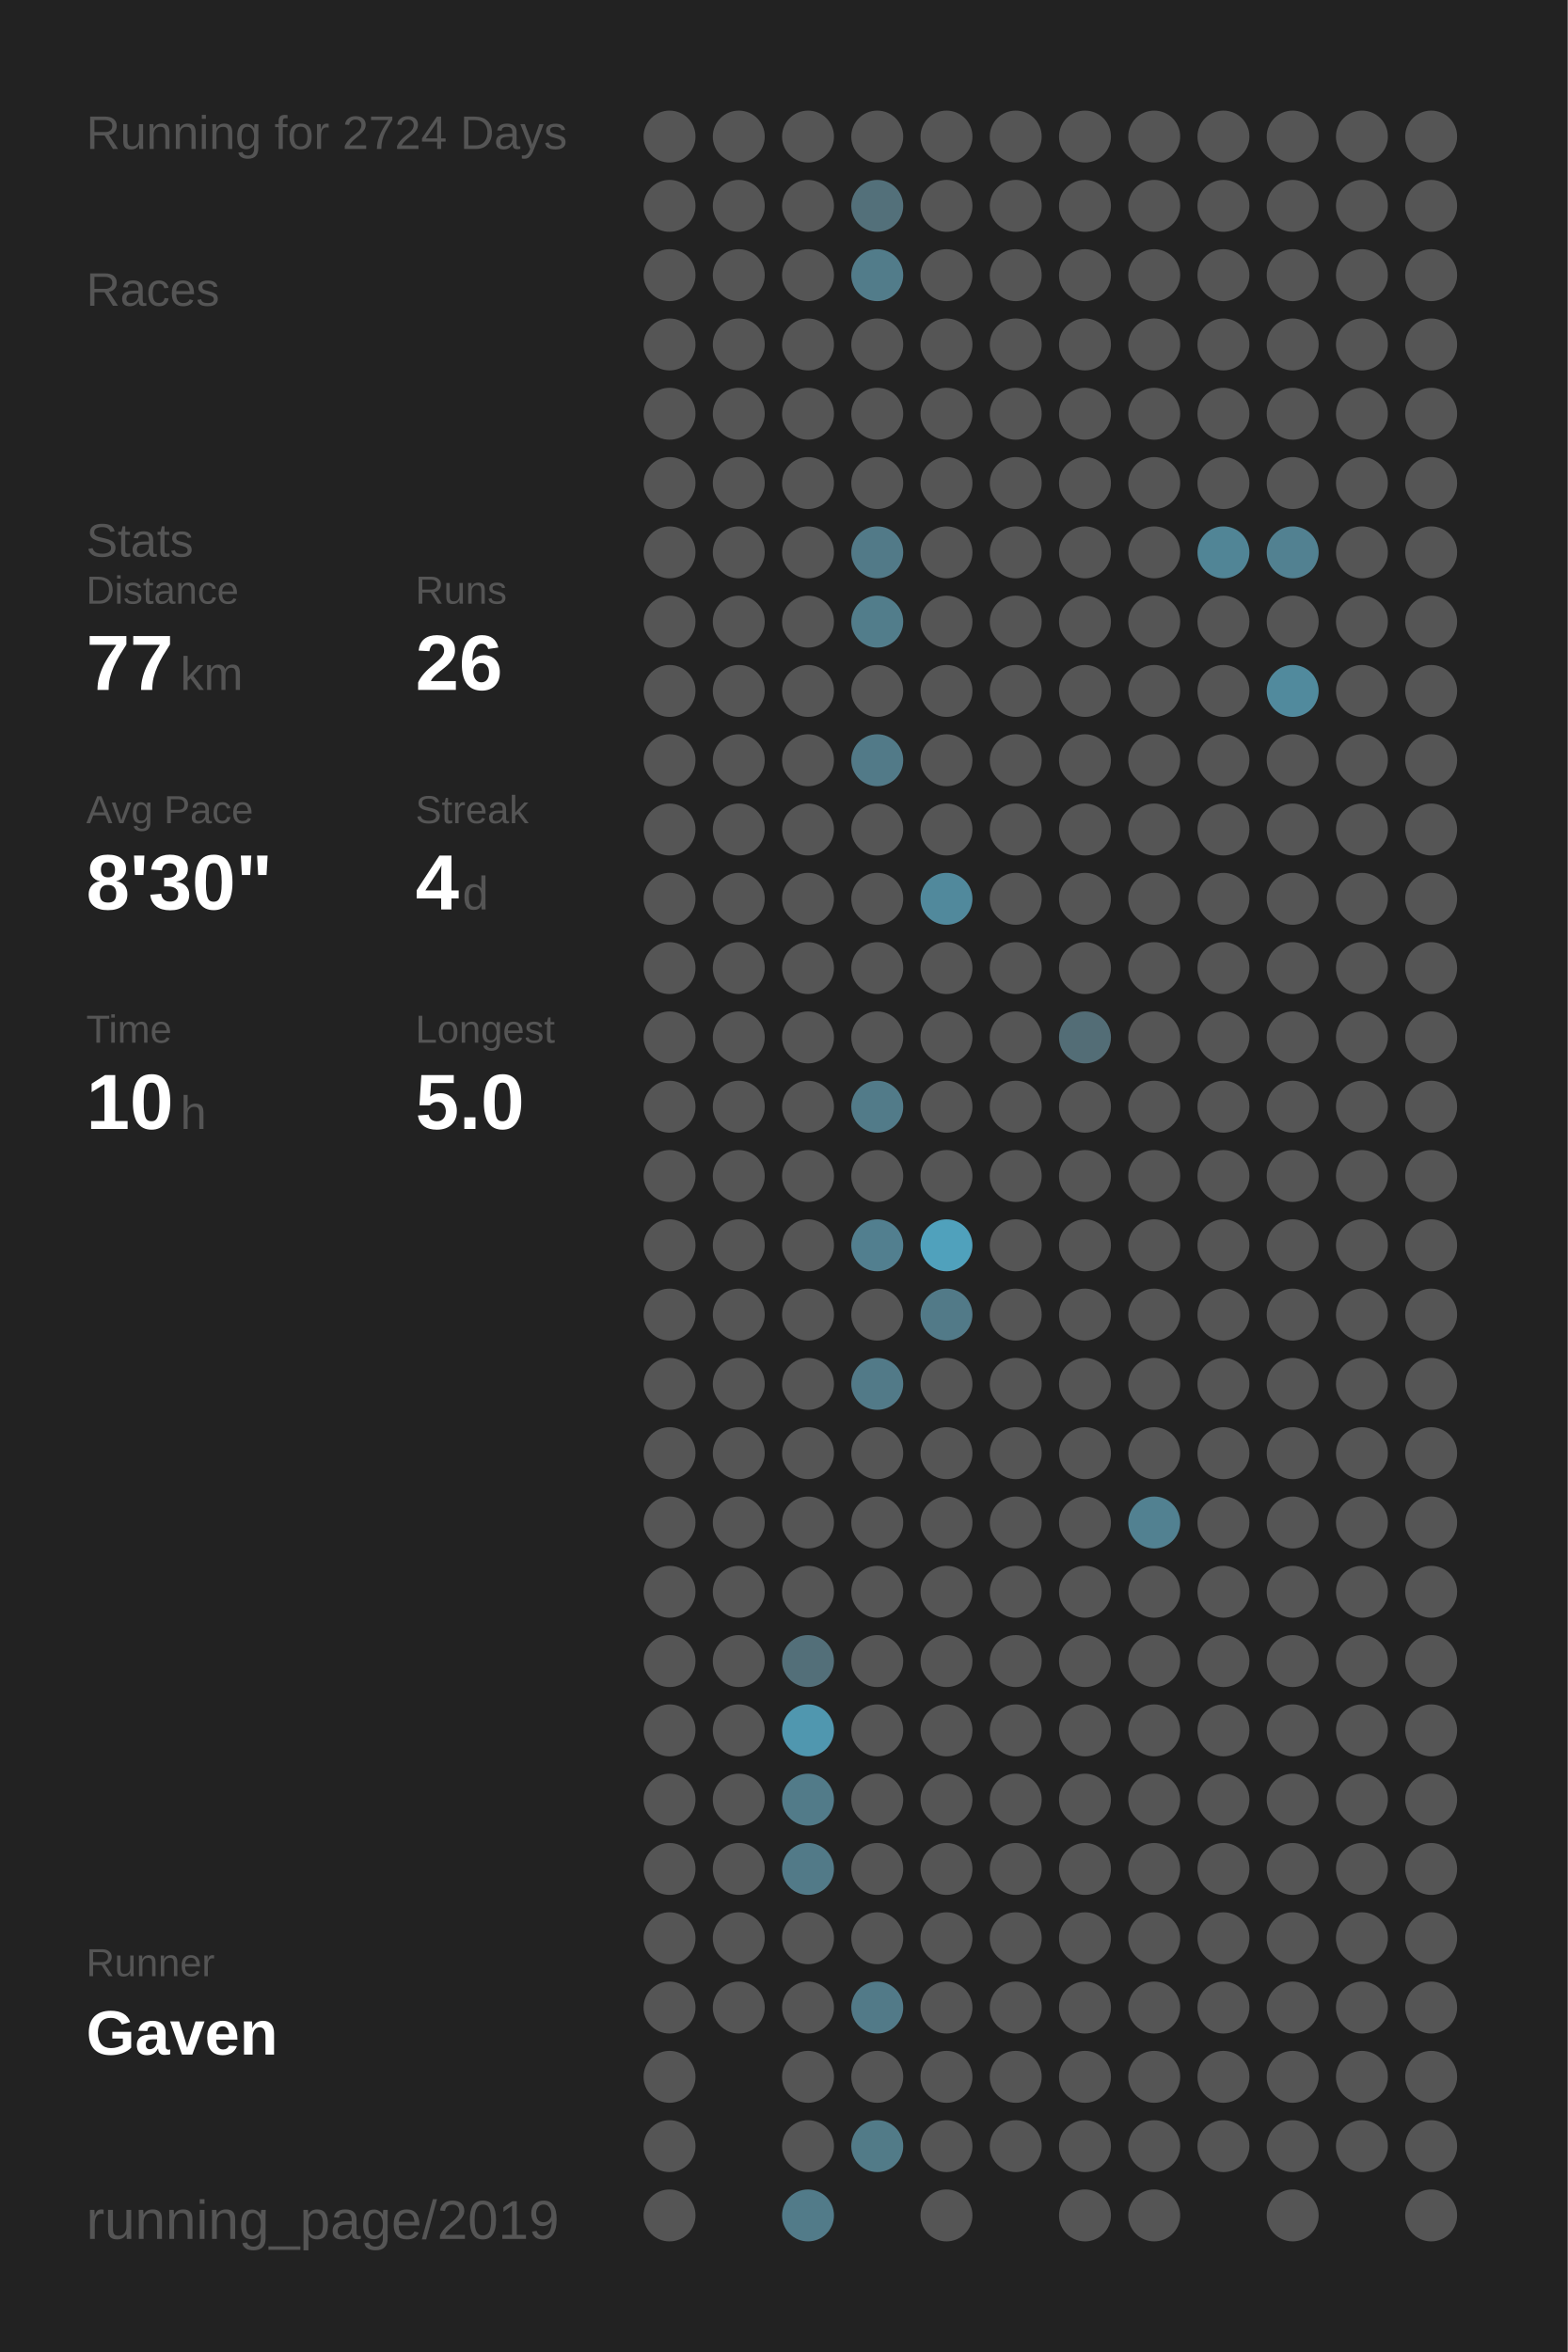
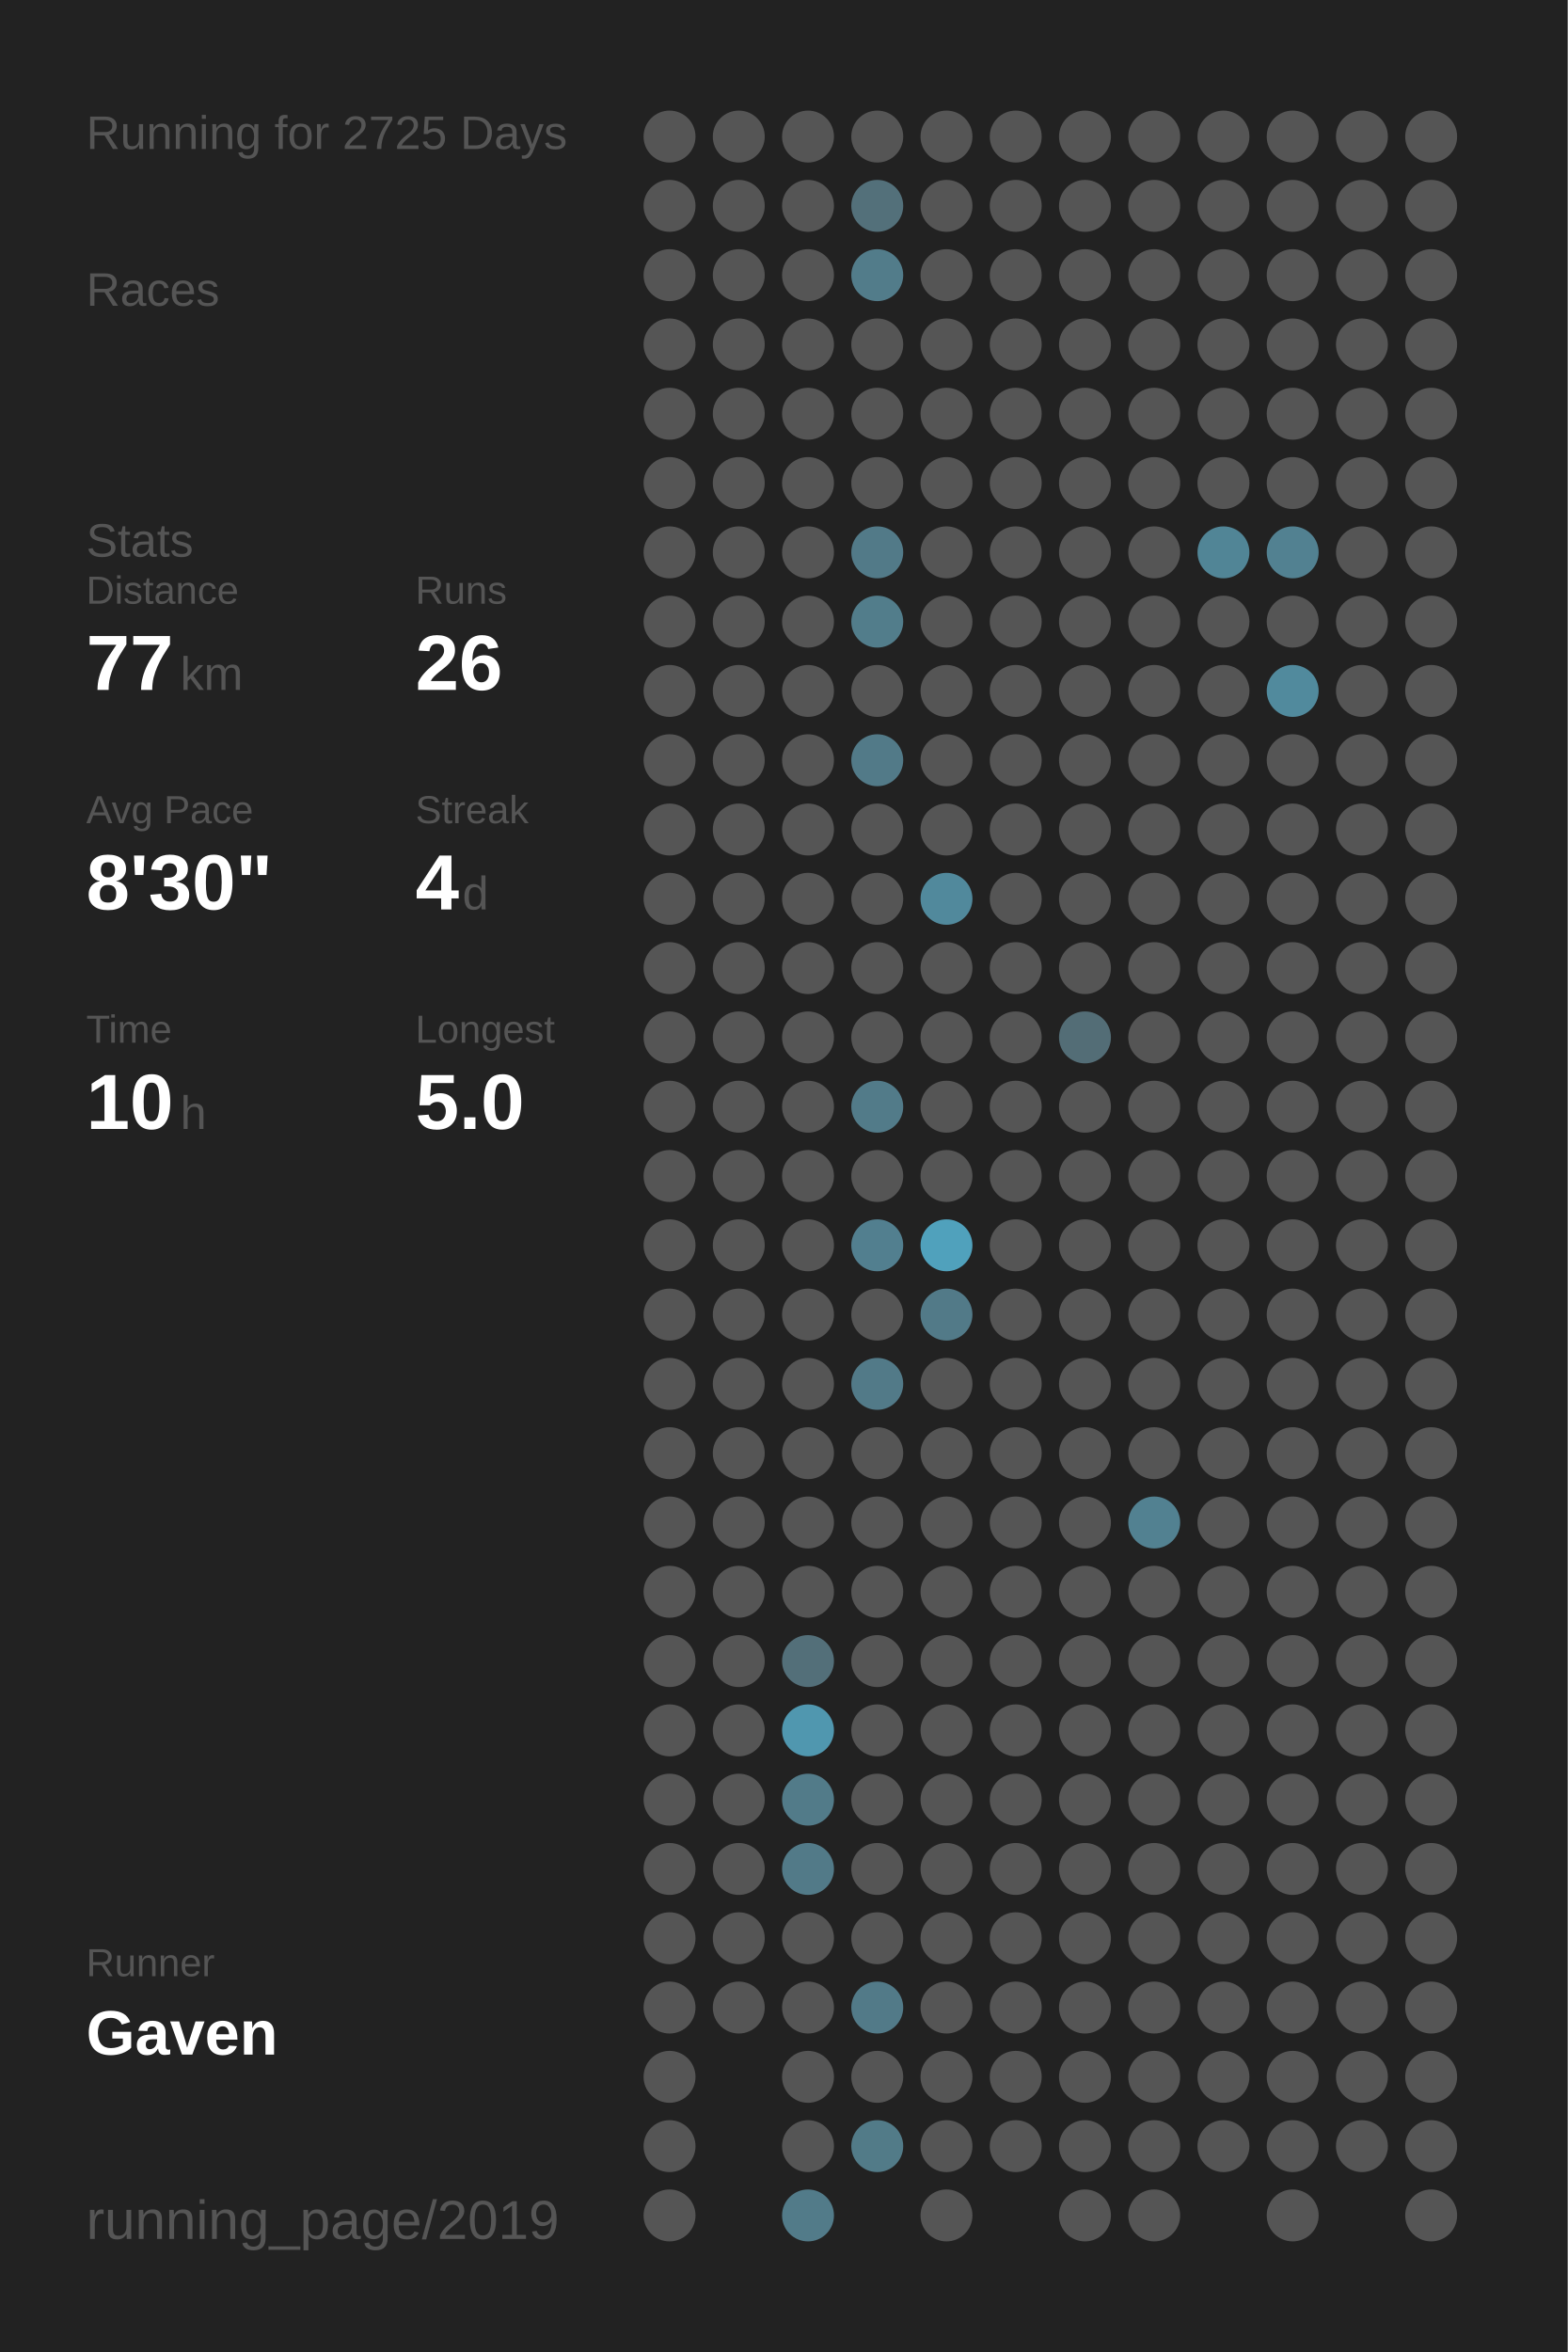
<svg xmlns="http://www.w3.org/2000/svg" baseProfile="full" height="300mm" version="1.1" viewBox="0,0,200,300" width="200mm">
  <defs />
  <rect fill="#222222" height="300" width="200" x="0" y="0" />
-   <text fill="#555555" style="font-size:6px; font-family:Arial;" x="11" y="19">Running for 2724 Days</text>
+   <text fill="#555555" style="font-size:6px; font-family:Arial;" x="11" y="19">Running for 2725 Days</text>
  <text fill="#555555" style="font-size:6px; font-family:Arial;" x="11" y="39">Races</text>
  <text fill="#555555" style="font-size:6px; font-family:Arial;" x="11" y="71">Stats</text>
  <text fill="#555555" style="font-size:5px; font-family:Arial;" x="11" y="77">Distance</text>
  <text fill="#FFFFFF" style="font-size:10px; font-family:Arial; font-weight:bold;" x="11" y="88">77</text>
  <text fill="#555555" style="font-size:6px; font-family:Arial;" x="23" y="88">km</text>
  <text fill="#555555" style="font-size:5px; font-family:Arial;" x="53" y="77">Runs</text>
  <text fill="#FFFFFF" style="font-size:10px; font-family:Arial; font-weight:bold;" x="53" y="88">26</text>
  <text fill="#555555" style="font-size:5px; font-family:Arial;" x="11" y="105">Avg Pace</text>
  <text fill="#FFFFFF" style="font-size:10px; font-family:Arial; font-weight:bold;" x="11" y="116">8'30"</text>
  <text fill="#555555" style="font-size:5px; font-family:Arial;" x="53" y="105">Streak</text>
  <text fill="#FFFFFF" style="font-size:10px; font-family:Arial; font-weight:bold;" x="53" y="116">4</text>
  <text fill="#555555" style="font-size:6px; font-family:Arial;" x="59" y="116">d</text>
  <text fill="#555555" style="font-size:5px; font-family:Arial;" x="11" y="133">Time</text>
  <text fill="#FFFFFF" style="font-size:10px; font-family:Arial; font-weight:bold;" x="11" y="144">10</text>
  <text fill="#555555" style="font-size:6px; font-family:Arial;" x="23" y="144">h</text>
  <text fill="#555555" style="font-size:5px; font-family:Arial;" x="53" y="133">Longest</text>
  <text fill="#FFFFFF" style="font-size:10px; font-family:Arial; font-weight:bold;" x="53" y="144">5.0</text>
  <text fill="#555555" style="font-size:5px; font-family:Arial;" x="11" y="252.065">Runner</text>
  <text fill="#FFFFFF" style="font-size:8px; font-family:Arial; font-weight:bold;" x="11" y="262.065">Gaven</text>
  <text fill="#555555" style="font-size:7px; font-family:Arial;" x="11" y="285.581">running_page/2019</text>
  <circle cx="85.417" cy="17.419" fill="#555555" r="3.312" />
  <circle cx="85.417" cy="26.258" fill="#555555" r="3.312" />
  <circle cx="85.417" cy="35.097" fill="#555555" r="3.312" />
  <circle cx="85.417" cy="43.935" fill="#555555" r="3.312" />
  <circle cx="85.417" cy="52.774" fill="#555555" r="3.312" />
  <circle cx="85.417" cy="61.613" fill="#555555" r="3.312" />
  <circle cx="85.417" cy="70.452" fill="#555555" r="3.312" />
  <circle cx="85.417" cy="79.29" fill="#555555" r="3.312" />
  <circle cx="85.417" cy="88.129" fill="#555555" r="3.312" />
  <circle cx="85.417" cy="96.968" fill="#555555" r="3.312" />
  <circle cx="85.417" cy="105.806" fill="#555555" r="3.312" />
  <circle cx="85.417" cy="114.645" fill="#555555" r="3.312" />
  <circle cx="85.417" cy="123.484" fill="#555555" r="3.312" />
  <circle cx="85.417" cy="132.323" fill="#555555" r="3.312" />
  <circle cx="85.417" cy="141.161" fill="#555555" r="3.312" />
  <circle cx="85.417" cy="150" fill="#555555" r="3.312" />
  <circle cx="85.417" cy="158.839" fill="#555555" r="3.312" />
  <circle cx="85.417" cy="167.677" fill="#555555" r="3.312" />
  <circle cx="85.417" cy="176.516" fill="#555555" r="3.312" />
  <circle cx="85.417" cy="185.355" fill="#555555" r="3.312" />
  <circle cx="85.417" cy="194.194" fill="#555555" r="3.312" />
  <circle cx="85.417" cy="203.032" fill="#555555" r="3.312" />
  <circle cx="85.417" cy="211.871" fill="#555555" r="3.312" />
  <circle cx="85.417" cy="220.71" fill="#555555" r="3.312" />
  <circle cx="85.417" cy="229.548" fill="#555555" r="3.312" />
  <circle cx="85.417" cy="238.387" fill="#555555" r="3.312" />
  <circle cx="85.417" cy="247.226" fill="#555555" r="3.312" />
  <circle cx="85.417" cy="256.065" fill="#555555" r="3.312" />
  <circle cx="85.417" cy="264.903" fill="#555555" r="3.312" />
  <circle cx="85.417" cy="273.742" fill="#555555" r="3.312" />
  <circle cx="85.417" cy="282.581" fill="#555555" r="3.312" />
  <circle cx="94.25" cy="17.419" fill="#555555" r="3.312" />
  <circle cx="94.25" cy="26.258" fill="#555555" r="3.312" />
  <circle cx="94.25" cy="35.097" fill="#555555" r="3.312" />
  <circle cx="94.25" cy="43.935" fill="#555555" r="3.312" />
  <circle cx="94.25" cy="52.774" fill="#555555" r="3.312" />
  <circle cx="94.25" cy="61.613" fill="#555555" r="3.312" />
  <circle cx="94.25" cy="70.452" fill="#555555" r="3.312" />
  <circle cx="94.25" cy="79.29" fill="#555555" r="3.312" />
  <circle cx="94.25" cy="88.129" fill="#555555" r="3.312" />
  <circle cx="94.25" cy="96.968" fill="#555555" r="3.312" />
  <circle cx="94.25" cy="105.806" fill="#555555" r="3.312" />
  <circle cx="94.25" cy="114.645" fill="#555555" r="3.312" />
  <circle cx="94.25" cy="123.484" fill="#555555" r="3.312" />
  <circle cx="94.25" cy="132.323" fill="#555555" r="3.312" />
  <circle cx="94.25" cy="141.161" fill="#555555" r="3.312" />
  <circle cx="94.25" cy="150" fill="#555555" r="3.312" />
  <circle cx="94.25" cy="158.839" fill="#555555" r="3.312" />
  <circle cx="94.25" cy="167.677" fill="#555555" r="3.312" />
  <circle cx="94.25" cy="176.516" fill="#555555" r="3.312" />
  <circle cx="94.25" cy="185.355" fill="#555555" r="3.312" />
  <circle cx="94.25" cy="194.194" fill="#555555" r="3.312" />
  <circle cx="94.25" cy="203.032" fill="#555555" r="3.312" />
  <circle cx="94.25" cy="211.871" fill="#555555" r="3.312" />
  <circle cx="94.25" cy="220.71" fill="#555555" r="3.312" />
  <circle cx="94.25" cy="229.548" fill="#555555" r="3.312" />
  <circle cx="94.25" cy="238.387" fill="#555555" r="3.312" />
  <circle cx="94.25" cy="247.226" fill="#555555" r="3.312" />
  <circle cx="94.25" cy="256.065" fill="#555555" r="3.312" />
  <circle cx="103.083" cy="17.419" fill="#555555" r="3.312" />
  <circle cx="103.083" cy="26.258" fill="#555555" r="3.312" />
  <circle cx="103.083" cy="35.097" fill="#555555" r="3.312" />
  <circle cx="103.083" cy="43.935" fill="#555555" r="3.312" />
  <circle cx="103.083" cy="52.774" fill="#555555" r="3.312" />
  <circle cx="103.083" cy="61.613" fill="#555555" r="3.312" />
  <circle cx="103.083" cy="70.452" fill="#555555" r="3.312" />
  <circle cx="103.083" cy="79.29" fill="#555555" r="3.312" />
  <circle cx="103.083" cy="88.129" fill="#555555" r="3.312" />
  <circle cx="103.083" cy="96.968" fill="#555555" r="3.312" />
  <circle cx="103.083" cy="105.806" fill="#555555" r="3.312" />
  <circle cx="103.083" cy="114.645" fill="#555555" r="3.312" />
  <circle cx="103.083" cy="123.484" fill="#555555" r="3.312" />
  <circle cx="103.083" cy="132.323" fill="#555555" r="3.312" />
  <circle cx="103.083" cy="141.161" fill="#555555" r="3.312" />
  <circle cx="103.083" cy="150" fill="#555555" r="3.312" />
  <circle cx="103.083" cy="158.839" fill="#555555" r="3.312" />
  <circle cx="103.083" cy="167.677" fill="#555555" r="3.312" />
  <circle cx="103.083" cy="176.516" fill="#555555" r="3.312" />
  <circle cx="103.083" cy="185.355" fill="#555555" r="3.312" />
  <circle cx="103.083" cy="194.194" fill="#555555" r="3.312" />
  <circle cx="103.083" cy="203.032" fill="#555555" r="3.312" />
  <circle cx="103.083" cy="211.871" fill="#536f79" r="3.312" />
  <circle cx="103.083" cy="220.71" fill="#5097af" r="3.312" />
  <circle cx="103.083" cy="229.548" fill="#527b89" r="3.312" />
  <circle cx="103.083" cy="238.387" fill="#527a88" r="3.312" />
  <circle cx="103.083" cy="247.226" fill="#555555" r="3.312" />
  <circle cx="103.083" cy="256.065" fill="#555555" r="3.312" />
  <circle cx="103.083" cy="264.903" fill="#555555" r="3.312" />
  <circle cx="103.083" cy="273.742" fill="#555555" r="3.312" />
  <circle cx="103.083" cy="282.581" fill="#527b89" r="3.312" />
  <circle cx="111.917" cy="17.419" fill="#555555" r="3.312" />
  <circle cx="111.917" cy="26.258" fill="#53707a" r="3.312" />
  <circle cx="111.917" cy="35.097" fill="#527c8a" r="3.312" />
  <circle cx="111.917" cy="43.935" fill="#555555" r="3.312" />
  <circle cx="111.917" cy="52.774" fill="#555555" r="3.312" />
  <circle cx="111.917" cy="61.613" fill="#555555" r="3.312" />
  <circle cx="111.917" cy="70.452" fill="#527a88" r="3.312" />
  <circle cx="111.917" cy="79.29" fill="#527d8b" r="3.312" />
  <circle cx="111.917" cy="88.129" fill="#555555" r="3.312" />
  <circle cx="111.917" cy="96.968" fill="#527a88" r="3.312" />
  <circle cx="111.917" cy="105.806" fill="#555555" r="3.312" />
  <circle cx="111.917" cy="114.645" fill="#555555" r="3.312" />
  <circle cx="111.917" cy="123.484" fill="#555555" r="3.312" />
  <circle cx="111.917" cy="132.323" fill="#555555" r="3.312" />
  <circle cx="111.917" cy="141.161" fill="#527b89" r="3.312" />
  <circle cx="111.917" cy="150" fill="#555555" r="3.312" />
  <circle cx="111.917" cy="158.839" fill="#527f8f" r="3.312" />
  <circle cx="111.917" cy="167.677" fill="#555555" r="3.312" />
  <circle cx="111.917" cy="176.516" fill="#527a88" r="3.312" />
  <circle cx="111.917" cy="185.355" fill="#555555" r="3.312" />
  <circle cx="111.917" cy="194.194" fill="#555555" r="3.312" />
  <circle cx="111.917" cy="203.032" fill="#555555" r="3.312" />
  <circle cx="111.917" cy="211.871" fill="#555555" r="3.312" />
  <circle cx="111.917" cy="220.71" fill="#555555" r="3.312" />
  <circle cx="111.917" cy="229.548" fill="#555555" r="3.312" />
  <circle cx="111.917" cy="238.387" fill="#555555" r="3.312" />
  <circle cx="111.917" cy="247.226" fill="#555555" r="3.312" />
  <circle cx="111.917" cy="256.065" fill="#527a88" r="3.312" />
  <circle cx="111.917" cy="264.903" fill="#555555" r="3.312" />
  <circle cx="111.917" cy="273.742" fill="#527b88" r="3.312" />
  <circle cx="120.75" cy="17.419" fill="#555555" r="3.312" />
  <circle cx="120.75" cy="26.258" fill="#555555" r="3.312" />
  <circle cx="120.75" cy="35.097" fill="#555555" r="3.312" />
  <circle cx="120.75" cy="43.935" fill="#555555" r="3.312" />
  <circle cx="120.75" cy="52.774" fill="#555555" r="3.312" />
  <circle cx="120.75" cy="61.613" fill="#555555" r="3.312" />
  <circle cx="120.75" cy="70.452" fill="#555555" r="3.312" />
  <circle cx="120.75" cy="79.29" fill="#555555" r="3.312" />
  <circle cx="120.75" cy="88.129" fill="#555555" r="3.312" />
  <circle cx="120.75" cy="96.968" fill="#555555" r="3.312" />
  <circle cx="120.75" cy="105.806" fill="#555555" r="3.312" />
  <circle cx="120.75" cy="114.645" fill="#51899c" r="3.312" />
  <circle cx="120.75" cy="123.484" fill="#555555" r="3.312" />
  <circle cx="120.75" cy="132.323" fill="#555555" r="3.312" />
  <circle cx="120.75" cy="141.161" fill="#555555" r="3.312" />
  <circle cx="120.75" cy="150" fill="#555555" r="3.312" />
  <circle cx="120.75" cy="158.839" fill="#50a1bc" r="3.312" />
  <circle cx="120.75" cy="167.677" fill="#527a88" r="3.312" />
  <circle cx="120.75" cy="176.516" fill="#555555" r="3.312" />
  <circle cx="120.75" cy="185.355" fill="#555555" r="3.312" />
  <circle cx="120.75" cy="194.194" fill="#555555" r="3.312" />
  <circle cx="120.75" cy="203.032" fill="#555555" r="3.312" />
  <circle cx="120.75" cy="211.871" fill="#555555" r="3.312" />
  <circle cx="120.75" cy="220.71" fill="#555555" r="3.312" />
  <circle cx="120.75" cy="229.548" fill="#555555" r="3.312" />
  <circle cx="120.75" cy="238.387" fill="#555555" r="3.312" />
  <circle cx="120.75" cy="247.226" fill="#555555" r="3.312" />
  <circle cx="120.75" cy="256.065" fill="#555555" r="3.312" />
  <circle cx="120.75" cy="264.903" fill="#555555" r="3.312" />
  <circle cx="120.75" cy="273.742" fill="#555555" r="3.312" />
  <circle cx="120.75" cy="282.581" fill="#555555" r="3.312" />
  <circle cx="129.583" cy="17.419" fill="#555555" r="3.312" />
  <circle cx="129.583" cy="26.258" fill="#555555" r="3.312" />
  <circle cx="129.583" cy="35.097" fill="#555555" r="3.312" />
  <circle cx="129.583" cy="43.935" fill="#555555" r="3.312" />
  <circle cx="129.583" cy="52.774" fill="#555555" r="3.312" />
  <circle cx="129.583" cy="61.613" fill="#555555" r="3.312" />
  <circle cx="129.583" cy="70.452" fill="#555555" r="3.312" />
  <circle cx="129.583" cy="79.29" fill="#555555" r="3.312" />
  <circle cx="129.583" cy="88.129" fill="#555555" r="3.312" />
  <circle cx="129.583" cy="96.968" fill="#555555" r="3.312" />
  <circle cx="129.583" cy="105.806" fill="#555555" r="3.312" />
  <circle cx="129.583" cy="114.645" fill="#555555" r="3.312" />
  <circle cx="129.583" cy="123.484" fill="#555555" r="3.312" />
  <circle cx="129.583" cy="132.323" fill="#555555" r="3.312" />
  <circle cx="129.583" cy="141.161" fill="#555555" r="3.312" />
  <circle cx="129.583" cy="150" fill="#555555" r="3.312" />
  <circle cx="129.583" cy="158.839" fill="#555555" r="3.312" />
  <circle cx="129.583" cy="167.677" fill="#555555" r="3.312" />
  <circle cx="129.583" cy="176.516" fill="#555555" r="3.312" />
  <circle cx="129.583" cy="185.355" fill="#555555" r="3.312" />
  <circle cx="129.583" cy="194.194" fill="#555555" r="3.312" />
  <circle cx="129.583" cy="203.032" fill="#555555" r="3.312" />
  <circle cx="129.583" cy="211.871" fill="#555555" r="3.312" />
  <circle cx="129.583" cy="220.71" fill="#555555" r="3.312" />
  <circle cx="129.583" cy="229.548" fill="#555555" r="3.312" />
  <circle cx="129.583" cy="238.387" fill="#555555" r="3.312" />
  <circle cx="129.583" cy="247.226" fill="#555555" r="3.312" />
  <circle cx="129.583" cy="256.065" fill="#555555" r="3.312" />
  <circle cx="129.583" cy="264.903" fill="#555555" r="3.312" />
  <circle cx="129.583" cy="273.742" fill="#555555" r="3.312" />
  <circle cx="138.417" cy="17.419" fill="#555555" r="3.312" />
  <circle cx="138.417" cy="26.258" fill="#555555" r="3.312" />
  <circle cx="138.417" cy="35.097" fill="#555555" r="3.312" />
  <circle cx="138.417" cy="43.935" fill="#555555" r="3.312" />
  <circle cx="138.417" cy="52.774" fill="#555555" r="3.312" />
  <circle cx="138.417" cy="61.613" fill="#555555" r="3.312" />
  <circle cx="138.417" cy="70.452" fill="#555555" r="3.312" />
  <circle cx="138.417" cy="79.29" fill="#555555" r="3.312" />
  <circle cx="138.417" cy="88.129" fill="#555555" r="3.312" />
  <circle cx="138.417" cy="96.968" fill="#555555" r="3.312" />
  <circle cx="138.417" cy="105.806" fill="#555555" r="3.312" />
  <circle cx="138.417" cy="114.645" fill="#555555" r="3.312" />
  <circle cx="138.417" cy="123.484" fill="#555555" r="3.312" />
  <circle cx="138.417" cy="132.323" fill="#536d76" r="3.312" />
  <circle cx="138.417" cy="141.161" fill="#555555" r="3.312" />
  <circle cx="138.417" cy="150" fill="#555555" r="3.312" />
  <circle cx="138.417" cy="158.839" fill="#555555" r="3.312" />
  <circle cx="138.417" cy="167.677" fill="#555555" r="3.312" />
  <circle cx="138.417" cy="176.516" fill="#555555" r="3.312" />
  <circle cx="138.417" cy="185.355" fill="#555555" r="3.312" />
  <circle cx="138.417" cy="194.194" fill="#555555" r="3.312" />
  <circle cx="138.417" cy="203.032" fill="#555555" r="3.312" />
  <circle cx="138.417" cy="211.871" fill="#555555" r="3.312" />
  <circle cx="138.417" cy="220.71" fill="#555555" r="3.312" />
  <circle cx="138.417" cy="229.548" fill="#555555" r="3.312" />
  <circle cx="138.417" cy="238.387" fill="#555555" r="3.312" />
  <circle cx="138.417" cy="247.226" fill="#555555" r="3.312" />
  <circle cx="138.417" cy="256.065" fill="#555555" r="3.312" />
  <circle cx="138.417" cy="264.903" fill="#555555" r="3.312" />
  <circle cx="138.417" cy="273.742" fill="#555555" r="3.312" />
  <circle cx="138.417" cy="282.581" fill="#555555" r="3.312" />
  <circle cx="147.25" cy="17.419" fill="#555555" r="3.312" />
  <circle cx="147.25" cy="26.258" fill="#555555" r="3.312" />
  <circle cx="147.25" cy="35.097" fill="#555555" r="3.312" />
  <circle cx="147.25" cy="43.935" fill="#555555" r="3.312" />
  <circle cx="147.25" cy="52.774" fill="#555555" r="3.312" />
  <circle cx="147.25" cy="61.613" fill="#555555" r="3.312" />
  <circle cx="147.25" cy="70.452" fill="#555555" r="3.312" />
  <circle cx="147.25" cy="79.29" fill="#555555" r="3.312" />
  <circle cx="147.25" cy="88.129" fill="#555555" r="3.312" />
  <circle cx="147.25" cy="96.968" fill="#555555" r="3.312" />
  <circle cx="147.25" cy="105.806" fill="#555555" r="3.312" />
  <circle cx="147.25" cy="114.645" fill="#555555" r="3.312" />
  <circle cx="147.25" cy="123.484" fill="#555555" r="3.312" />
  <circle cx="147.25" cy="132.323" fill="#555555" r="3.312" />
  <circle cx="147.25" cy="141.161" fill="#555555" r="3.312" />
  <circle cx="147.25" cy="150" fill="#555555" r="3.312" />
  <circle cx="147.25" cy="158.839" fill="#555555" r="3.312" />
  <circle cx="147.25" cy="167.677" fill="#555555" r="3.312" />
  <circle cx="147.25" cy="176.516" fill="#555555" r="3.312" />
  <circle cx="147.25" cy="185.355" fill="#555555" r="3.312" />
  <circle cx="147.25" cy="194.194" fill="#528191" r="3.312" />
  <circle cx="147.25" cy="203.032" fill="#555555" r="3.312" />
  <circle cx="147.25" cy="211.871" fill="#555555" r="3.312" />
  <circle cx="147.25" cy="220.71" fill="#555555" r="3.312" />
  <circle cx="147.25" cy="229.548" fill="#555555" r="3.312" />
  <circle cx="147.25" cy="238.387" fill="#555555" r="3.312" />
  <circle cx="147.25" cy="247.226" fill="#555555" r="3.312" />
  <circle cx="147.25" cy="256.065" fill="#555555" r="3.312" />
  <circle cx="147.25" cy="264.903" fill="#555555" r="3.312" />
  <circle cx="147.25" cy="273.742" fill="#555555" r="3.312" />
  <circle cx="147.25" cy="282.581" fill="#555555" r="3.312" />
  <circle cx="156.083" cy="17.419" fill="#555555" r="3.312" />
  <circle cx="156.083" cy="26.258" fill="#555555" r="3.312" />
  <circle cx="156.083" cy="35.097" fill="#555555" r="3.312" />
  <circle cx="156.083" cy="43.935" fill="#555555" r="3.312" />
  <circle cx="156.083" cy="52.774" fill="#555555" r="3.312" />
  <circle cx="156.083" cy="61.613" fill="#555555" r="3.312" />
  <circle cx="156.083" cy="70.452" fill="#518596" r="3.312" />
  <circle cx="156.083" cy="79.29" fill="#555555" r="3.312" />
  <circle cx="156.083" cy="88.129" fill="#555555" r="3.312" />
  <circle cx="156.083" cy="96.968" fill="#555555" r="3.312" />
  <circle cx="156.083" cy="105.806" fill="#555555" r="3.312" />
  <circle cx="156.083" cy="114.645" fill="#555555" r="3.312" />
  <circle cx="156.083" cy="123.484" fill="#555555" r="3.312" />
  <circle cx="156.083" cy="132.323" fill="#555555" r="3.312" />
  <circle cx="156.083" cy="141.161" fill="#555555" r="3.312" />
  <circle cx="156.083" cy="150" fill="#555555" r="3.312" />
  <circle cx="156.083" cy="158.839" fill="#555555" r="3.312" />
  <circle cx="156.083" cy="167.677" fill="#555555" r="3.312" />
  <circle cx="156.083" cy="176.516" fill="#555555" r="3.312" />
  <circle cx="156.083" cy="185.355" fill="#555555" r="3.312" />
  <circle cx="156.083" cy="194.194" fill="#555555" r="3.312" />
  <circle cx="156.083" cy="203.032" fill="#555555" r="3.312" />
  <circle cx="156.083" cy="211.871" fill="#555555" r="3.312" />
  <circle cx="156.083" cy="220.71" fill="#555555" r="3.312" />
  <circle cx="156.083" cy="229.548" fill="#555555" r="3.312" />
  <circle cx="156.083" cy="238.387" fill="#555555" r="3.312" />
  <circle cx="156.083" cy="247.226" fill="#555555" r="3.312" />
  <circle cx="156.083" cy="256.065" fill="#555555" r="3.312" />
  <circle cx="156.083" cy="264.903" fill="#555555" r="3.312" />
  <circle cx="156.083" cy="273.742" fill="#555555" r="3.312" />
  <circle cx="164.917" cy="17.419" fill="#555555" r="3.312" />
  <circle cx="164.917" cy="26.258" fill="#555555" r="3.312" />
  <circle cx="164.917" cy="35.097" fill="#555555" r="3.312" />
  <circle cx="164.917" cy="43.935" fill="#555555" r="3.312" />
  <circle cx="164.917" cy="52.774" fill="#555555" r="3.312" />
  <circle cx="164.917" cy="61.613" fill="#555555" r="3.312" />
  <circle cx="164.917" cy="70.452" fill="#528191" r="3.312" />
  <circle cx="164.917" cy="79.29" fill="#555555" r="3.312" />
  <circle cx="164.917" cy="88.129" fill="#518a9d" r="3.312" />
  <circle cx="164.917" cy="96.968" fill="#555555" r="3.312" />
  <circle cx="164.917" cy="105.806" fill="#555555" r="3.312" />
  <circle cx="164.917" cy="114.645" fill="#555555" r="3.312" />
  <circle cx="164.917" cy="123.484" fill="#555555" r="3.312" />
  <circle cx="164.917" cy="132.323" fill="#555555" r="3.312" />
  <circle cx="164.917" cy="141.161" fill="#555555" r="3.312" />
  <circle cx="164.917" cy="150" fill="#555555" r="3.312" />
  <circle cx="164.917" cy="158.839" fill="#555555" r="3.312" />
  <circle cx="164.917" cy="167.677" fill="#555555" r="3.312" />
  <circle cx="164.917" cy="176.516" fill="#555555" r="3.312" />
  <circle cx="164.917" cy="185.355" fill="#555555" r="3.312" />
  <circle cx="164.917" cy="194.194" fill="#555555" r="3.312" />
  <circle cx="164.917" cy="203.032" fill="#555555" r="3.312" />
  <circle cx="164.917" cy="211.871" fill="#555555" r="3.312" />
  <circle cx="164.917" cy="220.71" fill="#555555" r="3.312" />
  <circle cx="164.917" cy="229.548" fill="#555555" r="3.312" />
  <circle cx="164.917" cy="238.387" fill="#555555" r="3.312" />
  <circle cx="164.917" cy="247.226" fill="#555555" r="3.312" />
  <circle cx="164.917" cy="256.065" fill="#555555" r="3.312" />
  <circle cx="164.917" cy="264.903" fill="#555555" r="3.312" />
  <circle cx="164.917" cy="273.742" fill="#555555" r="3.312" />
  <circle cx="164.917" cy="282.581" fill="#555555" r="3.312" />
  <circle cx="173.75" cy="17.419" fill="#555555" r="3.312" />
  <circle cx="173.75" cy="26.258" fill="#555555" r="3.312" />
  <circle cx="173.75" cy="35.097" fill="#555555" r="3.312" />
  <circle cx="173.75" cy="43.935" fill="#555555" r="3.312" />
  <circle cx="173.75" cy="52.774" fill="#555555" r="3.312" />
  <circle cx="173.75" cy="61.613" fill="#555555" r="3.312" />
  <circle cx="173.75" cy="70.452" fill="#555555" r="3.312" />
  <circle cx="173.75" cy="79.29" fill="#555555" r="3.312" />
  <circle cx="173.75" cy="88.129" fill="#555555" r="3.312" />
  <circle cx="173.75" cy="96.968" fill="#555555" r="3.312" />
  <circle cx="173.75" cy="105.806" fill="#555555" r="3.312" />
  <circle cx="173.75" cy="114.645" fill="#555555" r="3.312" />
  <circle cx="173.75" cy="123.484" fill="#555555" r="3.312" />
  <circle cx="173.75" cy="132.323" fill="#555555" r="3.312" />
  <circle cx="173.75" cy="141.161" fill="#555555" r="3.312" />
  <circle cx="173.75" cy="150" fill="#555555" r="3.312" />
  <circle cx="173.75" cy="158.839" fill="#555555" r="3.312" />
  <circle cx="173.75" cy="167.677" fill="#555555" r="3.312" />
  <circle cx="173.75" cy="176.516" fill="#555555" r="3.312" />
  <circle cx="173.75" cy="185.355" fill="#555555" r="3.312" />
  <circle cx="173.75" cy="194.194" fill="#555555" r="3.312" />
  <circle cx="173.75" cy="203.032" fill="#555555" r="3.312" />
  <circle cx="173.75" cy="211.871" fill="#555555" r="3.312" />
  <circle cx="173.75" cy="220.71" fill="#555555" r="3.312" />
  <circle cx="173.75" cy="229.548" fill="#555555" r="3.312" />
  <circle cx="173.75" cy="238.387" fill="#555555" r="3.312" />
  <circle cx="173.75" cy="247.226" fill="#555555" r="3.312" />
  <circle cx="173.75" cy="256.065" fill="#555555" r="3.312" />
  <circle cx="173.75" cy="264.903" fill="#555555" r="3.312" />
  <circle cx="173.75" cy="273.742" fill="#555555" r="3.312" />
  <circle cx="182.583" cy="17.419" fill="#555555" r="3.312" />
  <circle cx="182.583" cy="26.258" fill="#555555" r="3.312" />
  <circle cx="182.583" cy="35.097" fill="#555555" r="3.312" />
  <circle cx="182.583" cy="43.935" fill="#555555" r="3.312" />
  <circle cx="182.583" cy="52.774" fill="#555555" r="3.312" />
  <circle cx="182.583" cy="61.613" fill="#555555" r="3.312" />
  <circle cx="182.583" cy="70.452" fill="#555555" r="3.312" />
  <circle cx="182.583" cy="79.29" fill="#555555" r="3.312" />
  <circle cx="182.583" cy="88.129" fill="#555555" r="3.312" />
  <circle cx="182.583" cy="96.968" fill="#555555" r="3.312" />
  <circle cx="182.583" cy="105.806" fill="#555555" r="3.312" />
  <circle cx="182.583" cy="114.645" fill="#555555" r="3.312" />
  <circle cx="182.583" cy="123.484" fill="#555555" r="3.312" />
  <circle cx="182.583" cy="132.323" fill="#555555" r="3.312" />
  <circle cx="182.583" cy="141.161" fill="#555555" r="3.312" />
  <circle cx="182.583" cy="150" fill="#555555" r="3.312" />
  <circle cx="182.583" cy="158.839" fill="#555555" r="3.312" />
  <circle cx="182.583" cy="167.677" fill="#555555" r="3.312" />
  <circle cx="182.583" cy="176.516" fill="#555555" r="3.312" />
  <circle cx="182.583" cy="185.355" fill="#555555" r="3.312" />
  <circle cx="182.583" cy="194.194" fill="#555555" r="3.312" />
  <circle cx="182.583" cy="203.032" fill="#555555" r="3.312" />
  <circle cx="182.583" cy="211.871" fill="#555555" r="3.312" />
  <circle cx="182.583" cy="220.71" fill="#555555" r="3.312" />
  <circle cx="182.583" cy="229.548" fill="#555555" r="3.312" />
  <circle cx="182.583" cy="238.387" fill="#555555" r="3.312" />
  <circle cx="182.583" cy="247.226" fill="#555555" r="3.312" />
  <circle cx="182.583" cy="256.065" fill="#555555" r="3.312" />
  <circle cx="182.583" cy="264.903" fill="#555555" r="3.312" />
  <circle cx="182.583" cy="273.742" fill="#555555" r="3.312" />
  <circle cx="182.583" cy="282.581" fill="#555555" r="3.312" />
</svg>
